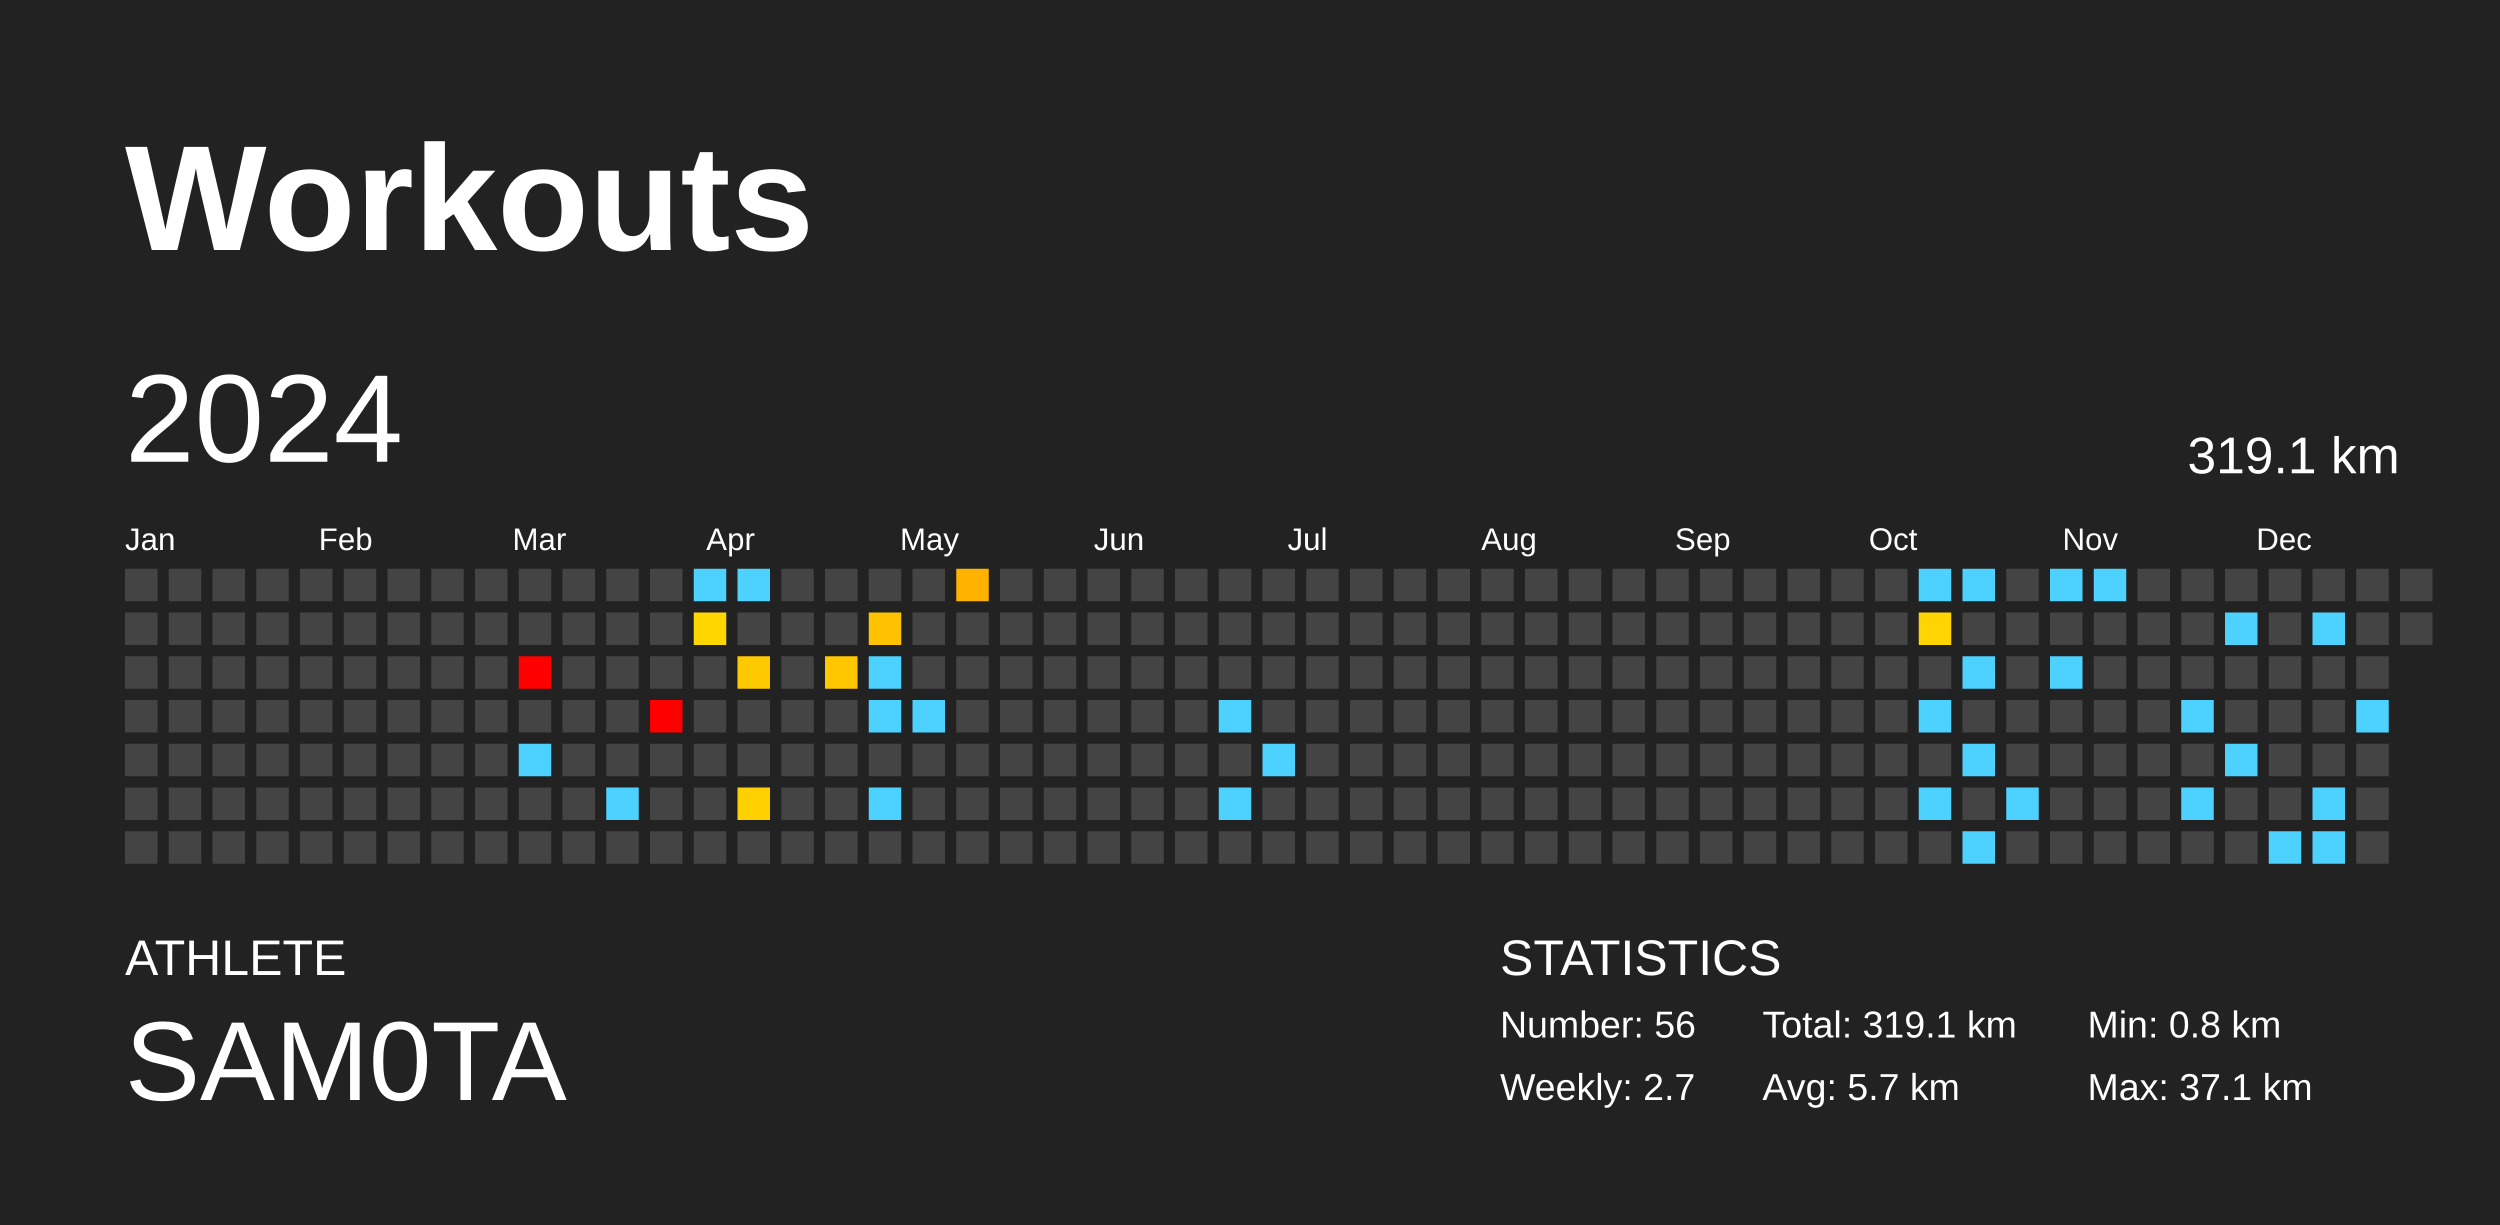
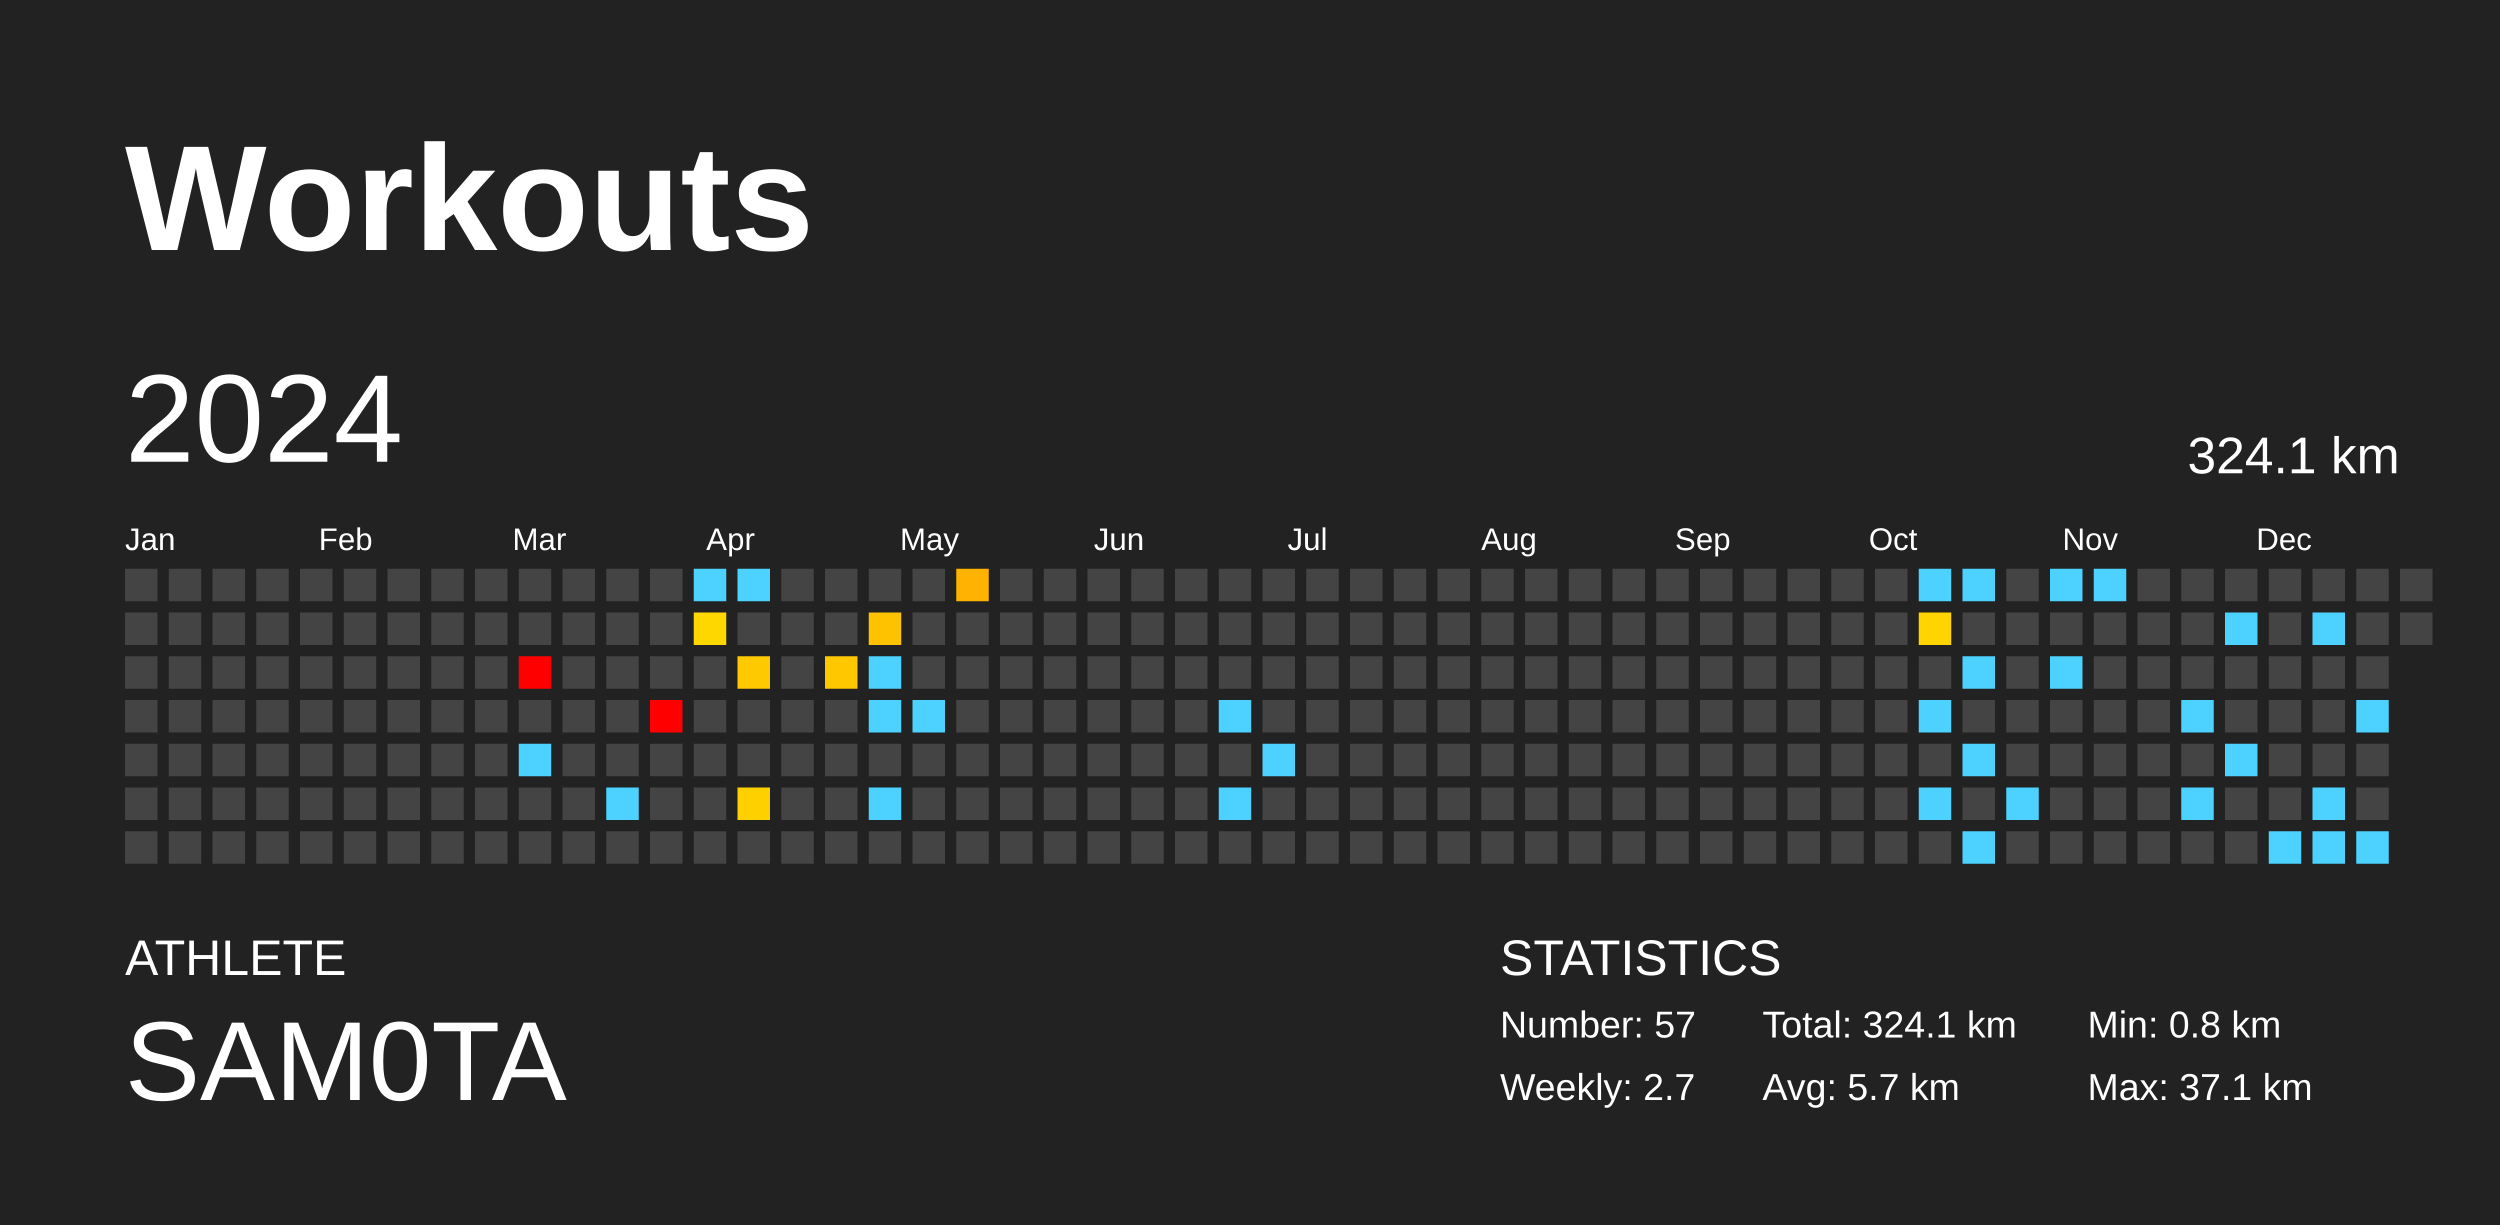
<svg xmlns="http://www.w3.org/2000/svg" baseProfile="full" height="98mm" version="1.1" viewBox="0,0,200,98" width="200mm">
  <defs />
  <rect fill="#222222" height="98" width="200" x="0" y="0" />
  <text fill="#FFFFFF" style="font-size:12px; font-family:Arial; font-weight:bold;" x="10" y="20">Workouts</text>
  <text fill="#FFFFFF" style="font-size:4px; font-family:Arial" x="10" y="78">ATHLETE</text>
  <text fill="#FFFFFF" style="font-size:9px; font-family:Arial" x="10" y="88">SAM0TA</text>
  <text fill="#FFFFFF" style="font-size:4px; font-family:Arial" x="120" y="78">STATISTICS</text>
-   <text fill="#FFFFFF" style="font-size:3px; font-family:Arial" x="120" y="83">Number: 56</text>
+   <text fill="#FFFFFF" style="font-size:3px; font-family:Arial" x="120" y="83">Number: 57</text>
  <text fill="#FFFFFF" style="font-size:3px; font-family:Arial" x="120" y="88">Weekly: 2.7</text>
-   <text fill="#FFFFFF" style="font-size:3px; font-family:Arial" x="141" y="83">Total: 319.1 km</text>
+   <text fill="#FFFFFF" style="font-size:3px; font-family:Arial" x="141" y="83">Total: 324.1 km</text>
  <text fill="#FFFFFF" style="font-size:3px; font-family:Arial" x="141" y="88">Avg: 5.7 km</text>
  <text fill="#FFFFFF" style="font-size:3px; font-family:Arial" x="167" y="83">Min: 0.8 km</text>
  <text fill="#FFFFFF" style="font-size:3px; font-family:Arial" x="167" y="88">Max: 37.1 km</text>
  <text dominant-baseline="hanging" fill="#FFFFFF" style="font-size:10.0px; font-family:Arial;" x="10" y="30">2024</text>
-   <text dominant-baseline="hanging" fill="#FFFFFF" style="font-size:4.125px; font-family:Arial;" x="175" y="35">319.1 km</text>
+   <text dominant-baseline="hanging" fill="#FFFFFF" style="font-size:4.125px; font-family:Arial;" x="175" y="35">324.1 km</text>
  <text fill="#FFFFFF" style="font-size:2.5px; font-family:Arial" x="10.0" y="44">Jan</text>
  <text fill="#FFFFFF" style="font-size:2.5px; font-family:Arial" x="25.5" y="44">Feb</text>
  <text fill="#FFFFFF" style="font-size:2.5px; font-family:Arial" x="41.0" y="44">Mar</text>
  <text fill="#FFFFFF" style="font-size:2.5px; font-family:Arial" x="56.5" y="44">Apr</text>
  <text fill="#FFFFFF" style="font-size:2.5px; font-family:Arial" x="72.0" y="44">May</text>
  <text fill="#FFFFFF" style="font-size:2.5px; font-family:Arial" x="87.5" y="44">Jun</text>
  <text fill="#FFFFFF" style="font-size:2.5px; font-family:Arial" x="103.0" y="44">Jul</text>
  <text fill="#FFFFFF" style="font-size:2.5px; font-family:Arial" x="118.5" y="44">Aug</text>
  <text fill="#FFFFFF" style="font-size:2.5px; font-family:Arial" x="134.0" y="44">Sep</text>
  <text fill="#FFFFFF" style="font-size:2.5px; font-family:Arial" x="149.5" y="44">Oct</text>
  <text fill="#FFFFFF" style="font-size:2.5px; font-family:Arial" x="165.0" y="44">Nov</text>
  <text fill="#FFFFFF" style="font-size:2.5px; font-family:Arial" x="180.5" y="44">Dec</text>
  <rect fill="#444444" height="2.6" width="2.6" x="10.0" y="45.5" />
  <rect fill="#444444" height="2.6" width="2.6" x="10.0" y="49.0" />
  <rect fill="#444444" height="2.6" width="2.6" x="10.0" y="52.5" />
  <rect fill="#444444" height="2.6" width="2.6" x="10.0" y="56.0" />
  <rect fill="#444444" height="2.6" width="2.6" x="10.0" y="59.5" />
  <rect fill="#444444" height="2.6" width="2.6" x="10.0" y="63.0" />
  <rect fill="#444444" height="2.6" width="2.6" x="10.0" y="66.5" />
  <rect fill="#444444" height="2.6" width="2.6" x="13.5" y="45.5" />
  <rect fill="#444444" height="2.6" width="2.6" x="13.5" y="49.0" />
  <rect fill="#444444" height="2.6" width="2.6" x="13.5" y="52.5" />
  <rect fill="#444444" height="2.6" width="2.6" x="13.5" y="56.0" />
  <rect fill="#444444" height="2.6" width="2.6" x="13.5" y="59.5" />
  <rect fill="#444444" height="2.6" width="2.6" x="13.5" y="63.0" />
  <rect fill="#444444" height="2.6" width="2.6" x="13.5" y="66.5" />
  <rect fill="#444444" height="2.6" width="2.6" x="17.0" y="45.5" />
  <rect fill="#444444" height="2.6" width="2.6" x="17.0" y="49.0" />
  <rect fill="#444444" height="2.6" width="2.6" x="17.0" y="52.5" />
  <rect fill="#444444" height="2.6" width="2.6" x="17.0" y="56.0" />
  <rect fill="#444444" height="2.6" width="2.6" x="17.0" y="59.5" />
  <rect fill="#444444" height="2.6" width="2.6" x="17.0" y="63.0" />
  <rect fill="#444444" height="2.6" width="2.6" x="17.0" y="66.5" />
  <rect fill="#444444" height="2.6" width="2.6" x="20.5" y="45.5" />
  <rect fill="#444444" height="2.6" width="2.6" x="20.5" y="49.0" />
  <rect fill="#444444" height="2.6" width="2.6" x="20.5" y="52.5" />
  <rect fill="#444444" height="2.6" width="2.6" x="20.5" y="56.0" />
  <rect fill="#444444" height="2.6" width="2.6" x="20.5" y="59.5" />
  <rect fill="#444444" height="2.6" width="2.6" x="20.5" y="63.0" />
  <rect fill="#444444" height="2.6" width="2.6" x="20.5" y="66.5" />
  <rect fill="#444444" height="2.6" width="2.6" x="24.0" y="45.5" />
  <rect fill="#444444" height="2.6" width="2.6" x="24.0" y="49.0" />
  <rect fill="#444444" height="2.6" width="2.6" x="24.0" y="52.5" />
  <rect fill="#444444" height="2.6" width="2.6" x="24.0" y="56.0" />
  <rect fill="#444444" height="2.6" width="2.6" x="24.0" y="59.5" />
  <rect fill="#444444" height="2.6" width="2.6" x="24.0" y="63.0" />
  <rect fill="#444444" height="2.6" width="2.6" x="24.0" y="66.5" />
  <rect fill="#444444" height="2.6" width="2.6" x="27.5" y="45.5" />
  <rect fill="#444444" height="2.6" width="2.6" x="27.5" y="49.0" />
  <rect fill="#444444" height="2.6" width="2.6" x="27.5" y="52.5" />
  <rect fill="#444444" height="2.6" width="2.6" x="27.5" y="56.0" />
  <rect fill="#444444" height="2.6" width="2.6" x="27.5" y="59.5" />
  <rect fill="#444444" height="2.6" width="2.6" x="27.5" y="63.0" />
  <rect fill="#444444" height="2.6" width="2.6" x="27.5" y="66.5" />
  <rect fill="#444444" height="2.6" width="2.6" x="31.0" y="45.5" />
  <rect fill="#444444" height="2.6" width="2.6" x="31.0" y="49.0" />
  <rect fill="#444444" height="2.6" width="2.6" x="31.0" y="52.5" />
  <rect fill="#444444" height="2.6" width="2.6" x="31.0" y="56.0" />
  <rect fill="#444444" height="2.6" width="2.6" x="31.0" y="59.5" />
  <rect fill="#444444" height="2.6" width="2.6" x="31.0" y="63.0" />
  <rect fill="#444444" height="2.6" width="2.6" x="31.0" y="66.5" />
  <rect fill="#444444" height="2.6" width="2.6" x="34.5" y="45.5" />
  <rect fill="#444444" height="2.6" width="2.6" x="34.5" y="49.0" />
  <rect fill="#444444" height="2.6" width="2.6" x="34.5" y="52.5" />
  <rect fill="#444444" height="2.6" width="2.6" x="34.5" y="56.0" />
  <rect fill="#444444" height="2.6" width="2.6" x="34.5" y="59.5" />
  <rect fill="#444444" height="2.6" width="2.6" x="34.5" y="63.0" />
  <rect fill="#444444" height="2.6" width="2.6" x="34.5" y="66.5" />
  <rect fill="#444444" height="2.6" width="2.6" x="38.0" y="45.5" />
  <rect fill="#444444" height="2.6" width="2.6" x="38.0" y="49.0" />
  <rect fill="#444444" height="2.6" width="2.6" x="38.0" y="52.5" />
  <rect fill="#444444" height="2.6" width="2.6" x="38.0" y="56.0" />
  <rect fill="#444444" height="2.6" width="2.6" x="38.0" y="59.5" />
  <rect fill="#444444" height="2.6" width="2.6" x="38.0" y="63.0" />
  <rect fill="#444444" height="2.6" width="2.6" x="38.0" y="66.5" />
  <rect fill="#444444" height="2.6" width="2.6" x="41.5" y="45.5" />
  <rect fill="#444444" height="2.6" width="2.6" x="41.5" y="49.0" />
  <rect fill="red" height="2.6" width="2.6" x="41.5" y="52.5" />
  <rect fill="#444444" height="2.6" width="2.6" x="41.5" y="56.0" />
  <rect fill="#4dd2ff" height="2.6" width="2.6" x="41.5" y="59.5" />
  <rect fill="#444444" height="2.6" width="2.6" x="41.5" y="63.0" />
  <rect fill="#444444" height="2.6" width="2.6" x="41.5" y="66.5" />
  <rect fill="#444444" height="2.6" width="2.6" x="45.0" y="45.5" />
  <rect fill="#444444" height="2.6" width="2.6" x="45.0" y="49.0" />
  <rect fill="#444444" height="2.6" width="2.6" x="45.0" y="52.5" />
  <rect fill="#444444" height="2.6" width="2.6" x="45.0" y="56.0" />
  <rect fill="#444444" height="2.6" width="2.6" x="45.0" y="59.5" />
  <rect fill="#444444" height="2.6" width="2.6" x="45.0" y="63.0" />
  <rect fill="#444444" height="2.6" width="2.6" x="45.0" y="66.5" />
  <rect fill="#444444" height="2.6" width="2.6" x="48.5" y="45.5" />
  <rect fill="#444444" height="2.6" width="2.6" x="48.5" y="49.0" />
  <rect fill="#444444" height="2.6" width="2.6" x="48.5" y="52.5" />
  <rect fill="#444444" height="2.6" width="2.6" x="48.5" y="56.0" />
  <rect fill="#444444" height="2.6" width="2.6" x="48.5" y="59.5" />
  <rect fill="#4dd2ff" height="2.6" width="2.6" x="48.5" y="63.0" />
  <rect fill="#444444" height="2.6" width="2.6" x="48.5" y="66.5" />
  <rect fill="#444444" height="2.6" width="2.6" x="52.0" y="45.5" />
  <rect fill="#444444" height="2.6" width="2.6" x="52.0" y="49.0" />
  <rect fill="#444444" height="2.6" width="2.6" x="52.0" y="52.5" />
  <rect fill="red" height="2.6" width="2.6" x="52.0" y="56.0" />
  <rect fill="#444444" height="2.6" width="2.6" x="52.0" y="59.5" />
  <rect fill="#444444" height="2.6" width="2.6" x="52.0" y="63.0" />
  <rect fill="#444444" height="2.6" width="2.6" x="52.0" y="66.5" />
  <rect fill="#4dd2ff" height="2.6" width="2.6" x="55.5" y="45.5" />
  <rect fill="#ffd700" height="2.6" width="2.6" x="55.5" y="49.0" />
  <rect fill="#444444" height="2.6" width="2.6" x="55.5" y="52.5" />
  <rect fill="#444444" height="2.6" width="2.6" x="55.5" y="56.0" />
  <rect fill="#444444" height="2.6" width="2.6" x="55.5" y="59.5" />
  <rect fill="#444444" height="2.6" width="2.6" x="55.5" y="63.0" />
  <rect fill="#444444" height="2.6" width="2.6" x="55.5" y="66.5" />
  <rect fill="#4dd2ff" height="2.6" width="2.6" x="59.0" y="45.5" />
  <rect fill="#444444" height="2.6" width="2.6" x="59.0" y="49.0" />
  <rect fill="#ffc900" height="2.6" width="2.6" x="59.0" y="52.5" />
  <rect fill="#444444" height="2.6" width="2.6" x="59.0" y="56.0" />
  <rect fill="#444444" height="2.6" width="2.6" x="59.0" y="59.5" />
  <rect fill="#ffd000" height="2.6" width="2.6" x="59.0" y="63.0" />
  <rect fill="#444444" height="2.6" width="2.6" x="59.0" y="66.5" />
  <rect fill="#444444" height="2.6" width="2.6" x="62.5" y="45.5" />
  <rect fill="#444444" height="2.6" width="2.6" x="62.5" y="49.0" />
  <rect fill="#444444" height="2.6" width="2.6" x="62.5" y="52.5" />
  <rect fill="#444444" height="2.6" width="2.6" x="62.5" y="56.0" />
  <rect fill="#444444" height="2.6" width="2.6" x="62.5" y="59.5" />
  <rect fill="#444444" height="2.6" width="2.6" x="62.5" y="63.0" />
  <rect fill="#444444" height="2.6" width="2.6" x="62.5" y="66.5" />
  <rect fill="#444444" height="2.6" width="2.6" x="66.0" y="45.5" />
  <rect fill="#444444" height="2.6" width="2.6" x="66.0" y="49.0" />
  <rect fill="#ffc700" height="2.6" width="2.6" x="66.0" y="52.5" />
  <rect fill="#444444" height="2.6" width="2.6" x="66.0" y="56.0" />
  <rect fill="#444444" height="2.6" width="2.6" x="66.0" y="59.5" />
  <rect fill="#444444" height="2.6" width="2.6" x="66.0" y="63.0" />
  <rect fill="#444444" height="2.6" width="2.6" x="66.0" y="66.5" />
  <rect fill="#444444" height="2.6" width="2.6" x="69.5" y="45.5" />
  <rect fill="#ffc200" height="2.6" width="2.6" x="69.5" y="49.0" />
  <rect fill="#4dd2ff" height="2.6" width="2.6" x="69.5" y="52.5" />
  <rect fill="#4dd2ff" height="2.6" width="2.6" x="69.5" y="56.0" />
  <rect fill="#444444" height="2.6" width="2.6" x="69.5" y="59.5" />
  <rect fill="#4dd2ff" height="2.6" width="2.6" x="69.5" y="63.0" />
  <rect fill="#444444" height="2.6" width="2.6" x="69.5" y="66.5" />
  <rect fill="#444444" height="2.6" width="2.6" x="73.0" y="45.5" />
  <rect fill="#444444" height="2.6" width="2.6" x="73.0" y="49.0" />
  <rect fill="#444444" height="2.6" width="2.6" x="73.0" y="52.5" />
  <rect fill="#4dd2ff" height="2.6" width="2.6" x="73.0" y="56.0" />
  <rect fill="#444444" height="2.6" width="2.6" x="73.0" y="59.5" />
  <rect fill="#444444" height="2.6" width="2.6" x="73.0" y="63.0" />
  <rect fill="#444444" height="2.6" width="2.6" x="73.0" y="66.5" />
  <rect fill="#ffb200" height="2.6" width="2.6" x="76.5" y="45.5" />
  <rect fill="#444444" height="2.6" width="2.6" x="76.5" y="49.0" />
  <rect fill="#444444" height="2.6" width="2.6" x="76.5" y="52.5" />
  <rect fill="#444444" height="2.6" width="2.6" x="76.5" y="56.0" />
  <rect fill="#444444" height="2.6" width="2.6" x="76.5" y="59.5" />
  <rect fill="#444444" height="2.6" width="2.6" x="76.5" y="63.0" />
  <rect fill="#444444" height="2.6" width="2.6" x="76.5" y="66.5" />
  <rect fill="#444444" height="2.6" width="2.6" x="80.0" y="45.5" />
  <rect fill="#444444" height="2.6" width="2.6" x="80.0" y="49.0" />
  <rect fill="#444444" height="2.6" width="2.6" x="80.0" y="52.5" />
  <rect fill="#444444" height="2.6" width="2.6" x="80.0" y="56.0" />
  <rect fill="#444444" height="2.6" width="2.6" x="80.0" y="59.5" />
  <rect fill="#444444" height="2.6" width="2.6" x="80.0" y="63.0" />
  <rect fill="#444444" height="2.6" width="2.6" x="80.0" y="66.5" />
  <rect fill="#444444" height="2.6" width="2.6" x="83.5" y="45.5" />
  <rect fill="#444444" height="2.6" width="2.6" x="83.5" y="49.0" />
  <rect fill="#444444" height="2.6" width="2.6" x="83.5" y="52.5" />
  <rect fill="#444444" height="2.6" width="2.6" x="83.5" y="56.0" />
  <rect fill="#444444" height="2.6" width="2.6" x="83.5" y="59.5" />
  <rect fill="#444444" height="2.6" width="2.6" x="83.5" y="63.0" />
  <rect fill="#444444" height="2.6" width="2.6" x="83.5" y="66.5" />
  <rect fill="#444444" height="2.6" width="2.6" x="87.0" y="45.5" />
  <rect fill="#444444" height="2.6" width="2.6" x="87.0" y="49.0" />
  <rect fill="#444444" height="2.6" width="2.6" x="87.0" y="52.5" />
  <rect fill="#444444" height="2.6" width="2.6" x="87.0" y="56.0" />
  <rect fill="#444444" height="2.6" width="2.6" x="87.0" y="59.5" />
  <rect fill="#444444" height="2.6" width="2.6" x="87.0" y="63.0" />
  <rect fill="#444444" height="2.6" width="2.6" x="87.0" y="66.5" />
  <rect fill="#444444" height="2.6" width="2.6" x="90.5" y="45.5" />
  <rect fill="#444444" height="2.6" width="2.6" x="90.5" y="49.0" />
  <rect fill="#444444" height="2.6" width="2.6" x="90.5" y="52.5" />
  <rect fill="#444444" height="2.6" width="2.6" x="90.5" y="56.0" />
  <rect fill="#444444" height="2.6" width="2.6" x="90.5" y="59.5" />
  <rect fill="#444444" height="2.6" width="2.6" x="90.5" y="63.0" />
  <rect fill="#444444" height="2.6" width="2.6" x="90.5" y="66.5" />
  <rect fill="#444444" height="2.6" width="2.6" x="94.0" y="45.5" />
  <rect fill="#444444" height="2.6" width="2.6" x="94.0" y="49.0" />
  <rect fill="#444444" height="2.6" width="2.6" x="94.0" y="52.5" />
  <rect fill="#444444" height="2.6" width="2.6" x="94.0" y="56.0" />
  <rect fill="#444444" height="2.6" width="2.6" x="94.0" y="59.5" />
  <rect fill="#444444" height="2.6" width="2.6" x="94.0" y="63.0" />
  <rect fill="#444444" height="2.6" width="2.6" x="94.0" y="66.5" />
  <rect fill="#444444" height="2.6" width="2.6" x="97.5" y="45.5" />
  <rect fill="#444444" height="2.6" width="2.6" x="97.5" y="49.0" />
  <rect fill="#444444" height="2.6" width="2.6" x="97.5" y="52.5" />
  <rect fill="#4dd2ff" height="2.6" width="2.6" x="97.5" y="56.0" />
  <rect fill="#444444" height="2.6" width="2.6" x="97.5" y="59.5" />
  <rect fill="#4dd2ff" height="2.6" width="2.6" x="97.5" y="63.0" />
  <rect fill="#444444" height="2.6" width="2.6" x="97.5" y="66.5" />
  <rect fill="#444444" height="2.6" width="2.6" x="101.0" y="45.5" />
  <rect fill="#444444" height="2.6" width="2.6" x="101.0" y="49.0" />
  <rect fill="#444444" height="2.6" width="2.6" x="101.0" y="52.5" />
  <rect fill="#444444" height="2.6" width="2.6" x="101.0" y="56.0" />
  <rect fill="#4dd2ff" height="2.6" width="2.6" x="101.0" y="59.5" />
  <rect fill="#444444" height="2.6" width="2.6" x="101.0" y="63.0" />
  <rect fill="#444444" height="2.6" width="2.6" x="101.0" y="66.5" />
  <rect fill="#444444" height="2.6" width="2.6" x="104.5" y="45.5" />
  <rect fill="#444444" height="2.6" width="2.6" x="104.5" y="49.0" />
  <rect fill="#444444" height="2.6" width="2.6" x="104.5" y="52.5" />
  <rect fill="#444444" height="2.6" width="2.6" x="104.5" y="56.0" />
  <rect fill="#444444" height="2.6" width="2.6" x="104.5" y="59.5" />
  <rect fill="#444444" height="2.6" width="2.6" x="104.5" y="63.0" />
  <rect fill="#444444" height="2.6" width="2.6" x="104.5" y="66.5" />
  <rect fill="#444444" height="2.6" width="2.6" x="108.0" y="45.5" />
  <rect fill="#444444" height="2.6" width="2.6" x="108.0" y="49.0" />
  <rect fill="#444444" height="2.6" width="2.6" x="108.0" y="52.5" />
  <rect fill="#444444" height="2.6" width="2.6" x="108.0" y="56.0" />
  <rect fill="#444444" height="2.6" width="2.6" x="108.0" y="59.5" />
  <rect fill="#444444" height="2.6" width="2.6" x="108.0" y="63.0" />
  <rect fill="#444444" height="2.6" width="2.6" x="108.0" y="66.5" />
  <rect fill="#444444" height="2.6" width="2.6" x="111.5" y="45.5" />
  <rect fill="#444444" height="2.6" width="2.6" x="111.5" y="49.0" />
  <rect fill="#444444" height="2.6" width="2.6" x="111.5" y="52.5" />
  <rect fill="#444444" height="2.6" width="2.6" x="111.5" y="56.0" />
  <rect fill="#444444" height="2.6" width="2.6" x="111.5" y="59.5" />
  <rect fill="#444444" height="2.6" width="2.6" x="111.5" y="63.0" />
  <rect fill="#444444" height="2.6" width="2.6" x="111.5" y="66.5" />
  <rect fill="#444444" height="2.6" width="2.6" x="115.0" y="45.5" />
  <rect fill="#444444" height="2.6" width="2.6" x="115.0" y="49.0" />
  <rect fill="#444444" height="2.6" width="2.6" x="115.0" y="52.5" />
  <rect fill="#444444" height="2.6" width="2.6" x="115.0" y="56.0" />
  <rect fill="#444444" height="2.6" width="2.6" x="115.0" y="59.5" />
  <rect fill="#444444" height="2.6" width="2.6" x="115.0" y="63.0" />
  <rect fill="#444444" height="2.6" width="2.6" x="115.0" y="66.5" />
  <rect fill="#444444" height="2.6" width="2.6" x="118.5" y="45.5" />
  <rect fill="#444444" height="2.6" width="2.6" x="118.5" y="49.0" />
  <rect fill="#444444" height="2.6" width="2.6" x="118.5" y="52.5" />
  <rect fill="#444444" height="2.6" width="2.6" x="118.5" y="56.0" />
  <rect fill="#444444" height="2.6" width="2.6" x="118.5" y="59.5" />
  <rect fill="#444444" height="2.6" width="2.6" x="118.5" y="63.0" />
  <rect fill="#444444" height="2.6" width="2.6" x="118.5" y="66.5" />
  <rect fill="#444444" height="2.6" width="2.6" x="122.0" y="45.5" />
  <rect fill="#444444" height="2.6" width="2.6" x="122.0" y="49.0" />
  <rect fill="#444444" height="2.6" width="2.6" x="122.0" y="52.5" />
  <rect fill="#444444" height="2.6" width="2.6" x="122.0" y="56.0" />
  <rect fill="#444444" height="2.6" width="2.6" x="122.0" y="59.5" />
  <rect fill="#444444" height="2.6" width="2.6" x="122.0" y="63.0" />
  <rect fill="#444444" height="2.6" width="2.6" x="122.0" y="66.5" />
  <rect fill="#444444" height="2.6" width="2.6" x="125.5" y="45.5" />
  <rect fill="#444444" height="2.6" width="2.6" x="125.5" y="49.0" />
  <rect fill="#444444" height="2.6" width="2.6" x="125.5" y="52.5" />
  <rect fill="#444444" height="2.6" width="2.6" x="125.5" y="56.0" />
  <rect fill="#444444" height="2.6" width="2.6" x="125.5" y="59.5" />
  <rect fill="#444444" height="2.6" width="2.6" x="125.5" y="63.0" />
  <rect fill="#444444" height="2.6" width="2.6" x="125.5" y="66.5" />
  <rect fill="#444444" height="2.6" width="2.6" x="129.0" y="45.5" />
  <rect fill="#444444" height="2.6" width="2.6" x="129.0" y="49.0" />
  <rect fill="#444444" height="2.6" width="2.6" x="129.0" y="52.5" />
  <rect fill="#444444" height="2.6" width="2.6" x="129.0" y="56.0" />
  <rect fill="#444444" height="2.6" width="2.6" x="129.0" y="59.5" />
  <rect fill="#444444" height="2.6" width="2.6" x="129.0" y="63.0" />
  <rect fill="#444444" height="2.6" width="2.6" x="129.0" y="66.5" />
  <rect fill="#444444" height="2.6" width="2.6" x="132.5" y="45.5" />
  <rect fill="#444444" height="2.6" width="2.6" x="132.5" y="49.0" />
  <rect fill="#444444" height="2.6" width="2.6" x="132.5" y="52.5" />
  <rect fill="#444444" height="2.6" width="2.6" x="132.5" y="56.0" />
  <rect fill="#444444" height="2.6" width="2.6" x="132.5" y="59.5" />
  <rect fill="#444444" height="2.6" width="2.6" x="132.5" y="63.0" />
  <rect fill="#444444" height="2.6" width="2.6" x="132.5" y="66.5" />
  <rect fill="#444444" height="2.6" width="2.6" x="136.0" y="45.5" />
  <rect fill="#444444" height="2.6" width="2.6" x="136.0" y="49.0" />
  <rect fill="#444444" height="2.6" width="2.6" x="136.0" y="52.5" />
  <rect fill="#444444" height="2.6" width="2.6" x="136.0" y="56.0" />
  <rect fill="#444444" height="2.6" width="2.6" x="136.0" y="59.5" />
  <rect fill="#444444" height="2.6" width="2.6" x="136.0" y="63.0" />
  <rect fill="#444444" height="2.6" width="2.6" x="136.0" y="66.5" />
  <rect fill="#444444" height="2.6" width="2.6" x="139.5" y="45.5" />
  <rect fill="#444444" height="2.6" width="2.6" x="139.5" y="49.0" />
  <rect fill="#444444" height="2.6" width="2.6" x="139.5" y="52.5" />
  <rect fill="#444444" height="2.6" width="2.6" x="139.5" y="56.0" />
  <rect fill="#444444" height="2.6" width="2.6" x="139.5" y="59.5" />
  <rect fill="#444444" height="2.6" width="2.6" x="139.5" y="63.0" />
  <rect fill="#444444" height="2.6" width="2.6" x="139.5" y="66.5" />
  <rect fill="#444444" height="2.6" width="2.6" x="143.0" y="45.5" />
  <rect fill="#444444" height="2.6" width="2.6" x="143.0" y="49.0" />
  <rect fill="#444444" height="2.6" width="2.6" x="143.0" y="52.5" />
  <rect fill="#444444" height="2.6" width="2.6" x="143.0" y="56.0" />
  <rect fill="#444444" height="2.6" width="2.6" x="143.0" y="59.5" />
  <rect fill="#444444" height="2.6" width="2.6" x="143.0" y="63.0" />
  <rect fill="#444444" height="2.6" width="2.6" x="143.0" y="66.5" />
  <rect fill="#444444" height="2.6" width="2.6" x="146.5" y="45.5" />
  <rect fill="#444444" height="2.6" width="2.6" x="146.5" y="49.0" />
  <rect fill="#444444" height="2.6" width="2.6" x="146.5" y="52.5" />
  <rect fill="#444444" height="2.6" width="2.6" x="146.5" y="56.0" />
  <rect fill="#444444" height="2.6" width="2.6" x="146.5" y="59.5" />
  <rect fill="#444444" height="2.6" width="2.6" x="146.5" y="63.0" />
  <rect fill="#444444" height="2.6" width="2.6" x="146.5" y="66.5" />
  <rect fill="#444444" height="2.6" width="2.6" x="150.0" y="45.5" />
  <rect fill="#444444" height="2.6" width="2.6" x="150.0" y="49.0" />
  <rect fill="#444444" height="2.6" width="2.6" x="150.0" y="52.5" />
  <rect fill="#444444" height="2.6" width="2.6" x="150.0" y="56.0" />
  <rect fill="#444444" height="2.6" width="2.6" x="150.0" y="59.5" />
  <rect fill="#444444" height="2.6" width="2.6" x="150.0" y="63.0" />
  <rect fill="#444444" height="2.6" width="2.6" x="150.0" y="66.5" />
  <rect fill="#4dd2ff" height="2.6" width="2.6" x="153.5" y="45.5" />
  <rect fill="#ffd400" height="2.6" width="2.6" x="153.5" y="49.0" />
  <rect fill="#444444" height="2.6" width="2.6" x="153.5" y="52.5" />
  <rect fill="#4dd2ff" height="2.6" width="2.6" x="153.5" y="56.0" />
  <rect fill="#444444" height="2.6" width="2.6" x="153.5" y="59.5" />
  <rect fill="#4dd2ff" height="2.6" width="2.6" x="153.5" y="63.0" />
  <rect fill="#444444" height="2.6" width="2.6" x="153.5" y="66.5" />
  <rect fill="#4dd2ff" height="2.6" width="2.6" x="157.0" y="45.5" />
  <rect fill="#444444" height="2.6" width="2.6" x="157.0" y="49.0" />
  <rect fill="#4dd2ff" height="2.6" width="2.6" x="157.0" y="52.5" />
  <rect fill="#444444" height="2.6" width="2.6" x="157.0" y="56.0" />
  <rect fill="#4dd2ff" height="2.6" width="2.6" x="157.0" y="59.5" />
  <rect fill="#444444" height="2.6" width="2.6" x="157.0" y="63.0" />
  <rect fill="#4dd2ff" height="2.6" width="2.6" x="157.0" y="66.5" />
  <rect fill="#444444" height="2.6" width="2.6" x="160.5" y="45.5" />
  <rect fill="#444444" height="2.6" width="2.6" x="160.5" y="49.0" />
  <rect fill="#444444" height="2.6" width="2.6" x="160.5" y="52.5" />
  <rect fill="#444444" height="2.6" width="2.6" x="160.5" y="56.0" />
  <rect fill="#444444" height="2.6" width="2.6" x="160.5" y="59.5" />
  <rect fill="#4dd2ff" height="2.6" width="2.6" x="160.5" y="63.0" />
  <rect fill="#444444" height="2.6" width="2.6" x="160.5" y="66.5" />
  <rect fill="#4dd2ff" height="2.6" width="2.6" x="164.0" y="45.5" />
  <rect fill="#444444" height="2.6" width="2.6" x="164.0" y="49.0" />
  <rect fill="#4dd2ff" height="2.6" width="2.6" x="164.0" y="52.5" />
  <rect fill="#444444" height="2.6" width="2.6" x="164.0" y="56.0" />
  <rect fill="#444444" height="2.6" width="2.6" x="164.0" y="59.5" />
  <rect fill="#444444" height="2.6" width="2.6" x="164.0" y="63.0" />
  <rect fill="#444444" height="2.6" width="2.6" x="164.0" y="66.5" />
  <rect fill="#4dd2ff" height="2.6" width="2.6" x="167.5" y="45.5" />
  <rect fill="#444444" height="2.6" width="2.6" x="167.5" y="49.0" />
  <rect fill="#444444" height="2.6" width="2.6" x="167.5" y="52.5" />
  <rect fill="#444444" height="2.6" width="2.6" x="167.5" y="56.0" />
  <rect fill="#444444" height="2.6" width="2.6" x="167.5" y="59.5" />
  <rect fill="#444444" height="2.6" width="2.6" x="167.5" y="63.0" />
  <rect fill="#444444" height="2.6" width="2.6" x="167.5" y="66.5" />
  <rect fill="#444444" height="2.6" width="2.6" x="171.0" y="45.5" />
  <rect fill="#444444" height="2.6" width="2.6" x="171.0" y="49.0" />
  <rect fill="#444444" height="2.6" width="2.6" x="171.0" y="52.5" />
  <rect fill="#444444" height="2.6" width="2.6" x="171.0" y="56.0" />
  <rect fill="#444444" height="2.6" width="2.6" x="171.0" y="59.5" />
  <rect fill="#444444" height="2.6" width="2.6" x="171.0" y="63.0" />
  <rect fill="#444444" height="2.6" width="2.6" x="171.0" y="66.5" />
  <rect fill="#444444" height="2.6" width="2.6" x="174.5" y="45.5" />
  <rect fill="#444444" height="2.6" width="2.6" x="174.5" y="49.0" />
  <rect fill="#444444" height="2.6" width="2.6" x="174.5" y="52.5" />
  <rect fill="#4dd2ff" height="2.6" width="2.6" x="174.5" y="56.0" />
  <rect fill="#444444" height="2.6" width="2.6" x="174.5" y="59.5" />
  <rect fill="#4dd2ff" height="2.6" width="2.6" x="174.5" y="63.0" />
  <rect fill="#444444" height="2.6" width="2.6" x="174.5" y="66.5" />
  <rect fill="#444444" height="2.6" width="2.6" x="178.0" y="45.5" />
  <rect fill="#4dd2ff" height="2.6" width="2.6" x="178.0" y="49.0" />
  <rect fill="#444444" height="2.6" width="2.6" x="178.0" y="52.5" />
  <rect fill="#444444" height="2.6" width="2.6" x="178.0" y="56.0" />
  <rect fill="#4dd2ff" height="2.6" width="2.6" x="178.0" y="59.5" />
  <rect fill="#444444" height="2.6" width="2.6" x="178.0" y="63.0" />
  <rect fill="#444444" height="2.6" width="2.6" x="178.0" y="66.5" />
  <rect fill="#444444" height="2.6" width="2.6" x="181.5" y="45.5" />
  <rect fill="#444444" height="2.6" width="2.6" x="181.5" y="49.0" />
  <rect fill="#444444" height="2.6" width="2.6" x="181.5" y="52.5" />
  <rect fill="#444444" height="2.6" width="2.6" x="181.5" y="56.0" />
  <rect fill="#444444" height="2.6" width="2.6" x="181.5" y="59.5" />
  <rect fill="#444444" height="2.6" width="2.6" x="181.5" y="63.0" />
  <rect fill="#4dd2ff" height="2.6" width="2.6" x="181.5" y="66.5" />
  <rect fill="#444444" height="2.6" width="2.6" x="185.0" y="45.5" />
  <rect fill="#4dd2ff" height="2.6" width="2.6" x="185.0" y="49.0" />
  <rect fill="#444444" height="2.6" width="2.6" x="185.0" y="52.5" />
  <rect fill="#444444" height="2.6" width="2.6" x="185.0" y="56.0" />
  <rect fill="#444444" height="2.6" width="2.6" x="185.0" y="59.5" />
  <rect fill="#4dd2ff" height="2.6" width="2.6" x="185.0" y="63.0" />
  <rect fill="#4dd2ff" height="2.6" width="2.6" x="185.0" y="66.5" />
  <rect fill="#444444" height="2.6" width="2.6" x="188.5" y="45.5" />
  <rect fill="#444444" height="2.6" width="2.6" x="188.5" y="49.0" />
  <rect fill="#444444" height="2.6" width="2.6" x="188.5" y="52.5" />
  <rect fill="#4dd2ff" height="2.6" width="2.6" x="188.5" y="56.0" />
  <rect fill="#444444" height="2.6" width="2.6" x="188.5" y="59.5" />
  <rect fill="#444444" height="2.6" width="2.6" x="188.5" y="63.0" />
-   <rect fill="#444444" height="2.6" width="2.6" x="188.5" y="66.5" />
+   <rect fill="#4dd2ff" height="2.6" width="2.6" x="188.5" y="66.5" />
  <rect fill="#444444" height="2.6" width="2.6" x="192.0" y="45.5" />
  <rect fill="#444444" height="2.6" width="2.6" x="192.0" y="49.0" />
</svg>
